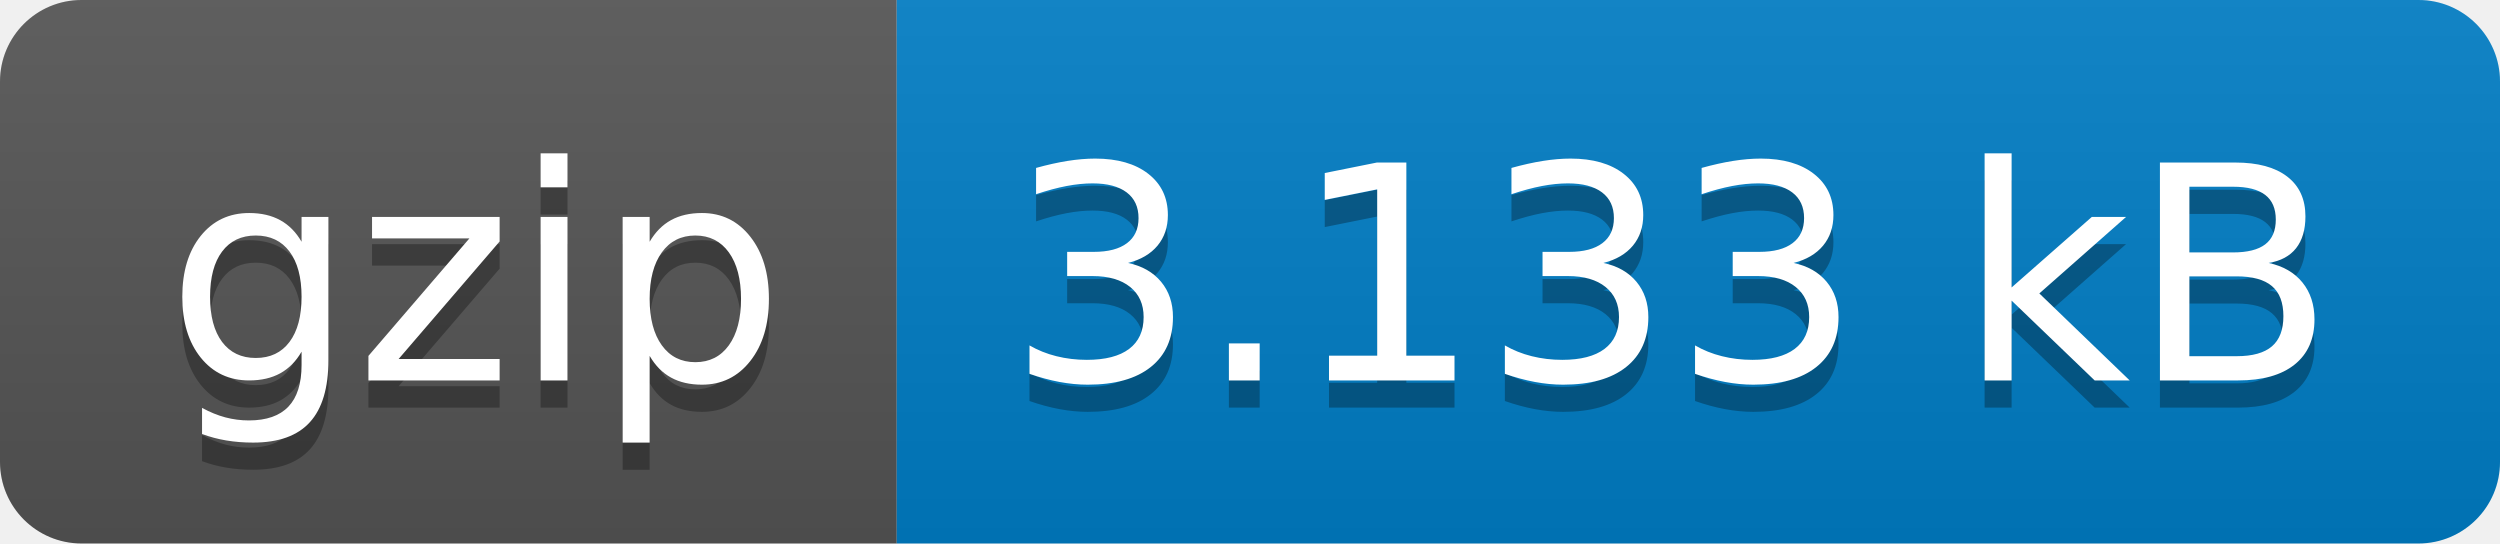
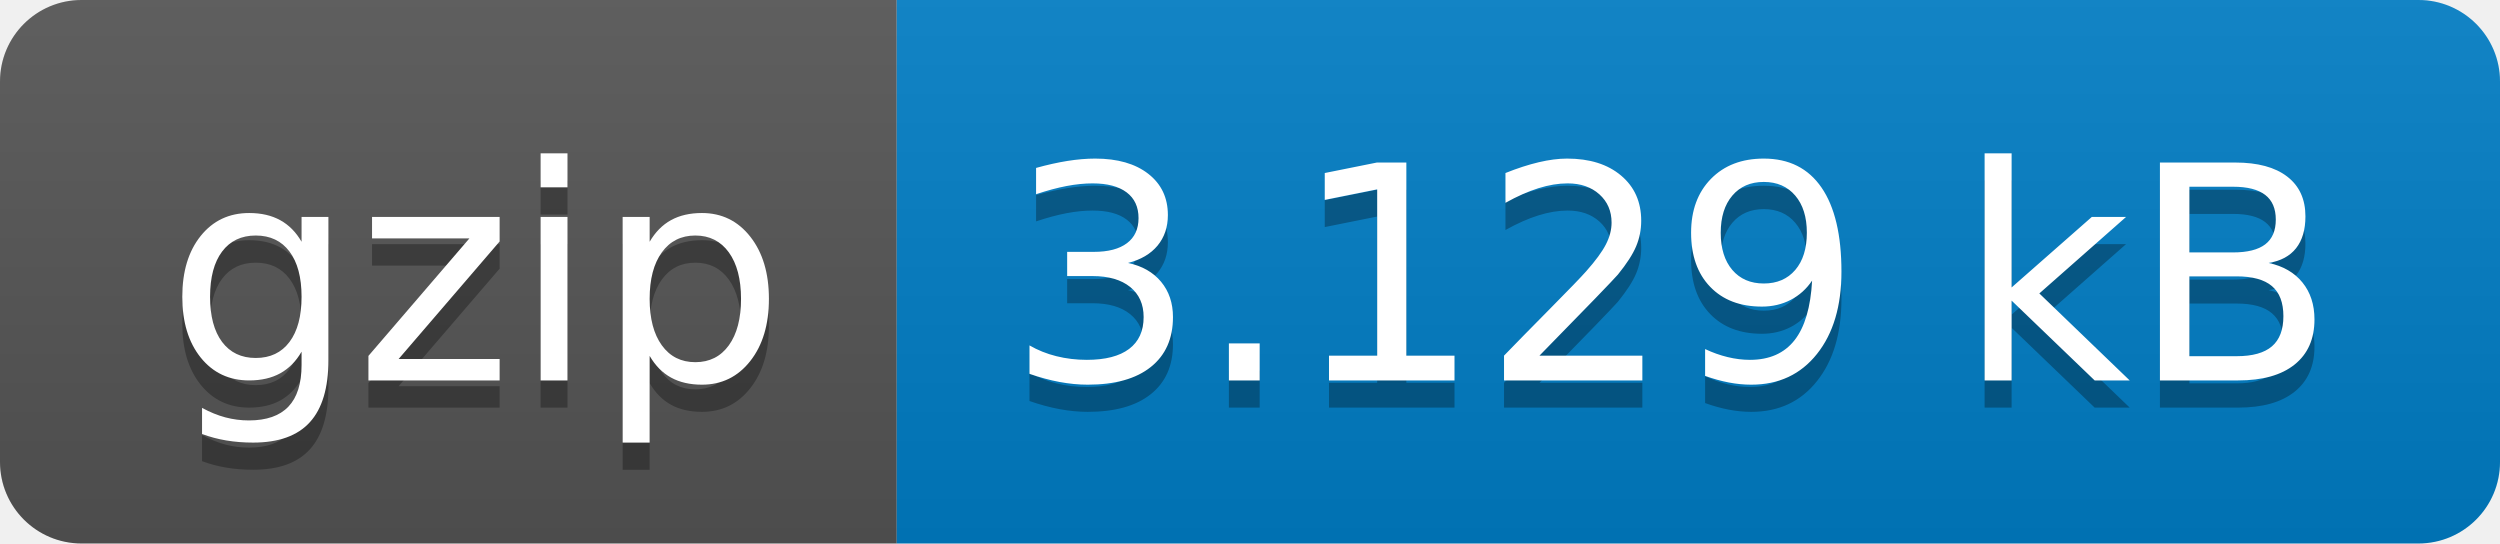
- <svg xmlns="http://www.w3.org/2000/svg" width="92" height="20" role="img" aria-label="gzip: 3.133 kB">
+ <svg xmlns="http://www.w3.org/2000/svg" width="92" height="20" role="img" aria-label="gzip: 3.129 kB">
  <linearGradient id="s" x2="0" y2="100%">
    <stop offset="0" stop-color="#bbb" stop-opacity=".1" />
    <stop offset="1" stop-opacity=".1" />
  </linearGradient>
  <clipPath id="r">
    <rect width="92" height="20" rx="3" fill="#fff" />
  </clipPath>
  <g clip-path="url(#r)">
    <rect width="33" height="20" fill="#555" />
    <rect x="33" width="59" height="20" fill="#007ec6" />
    <rect width="92" height="20" fill="url(#s)" />
  </g>
  <g fill="#fff" text-anchor="middle" font-family="Verdana,Geneva,DejaVu Sans,sans-serif" text-rendering="geometricPrecision" font-size="110">
    <text aria-hidden="true" x="175" y="150" fill="#010101" fill-opacity=".3" transform="scale(.1)" textLength="230">gzip</text>
    <text x="175" y="140" transform="scale(.1)" fill="#fff" textLength="230">gzip</text>
-     <text aria-hidden="true" x="615" y="150" fill="#010101" fill-opacity=".3" transform="scale(.1)" textLength="490">3.133 kB</text>
-     <text x="615" y="140" transform="scale(.1)" fill="#fff" textLength="490">3.133 kB</text>
+     <text aria-hidden="true" x="615" y="150" fill="#010101" fill-opacity=".3" transform="scale(.1)" textLength="490">3.129 kB</text>
+     <text x="615" y="140" transform="scale(.1)" fill="#fff" textLength="490">3.129 kB</text>
  </g>
</svg>
